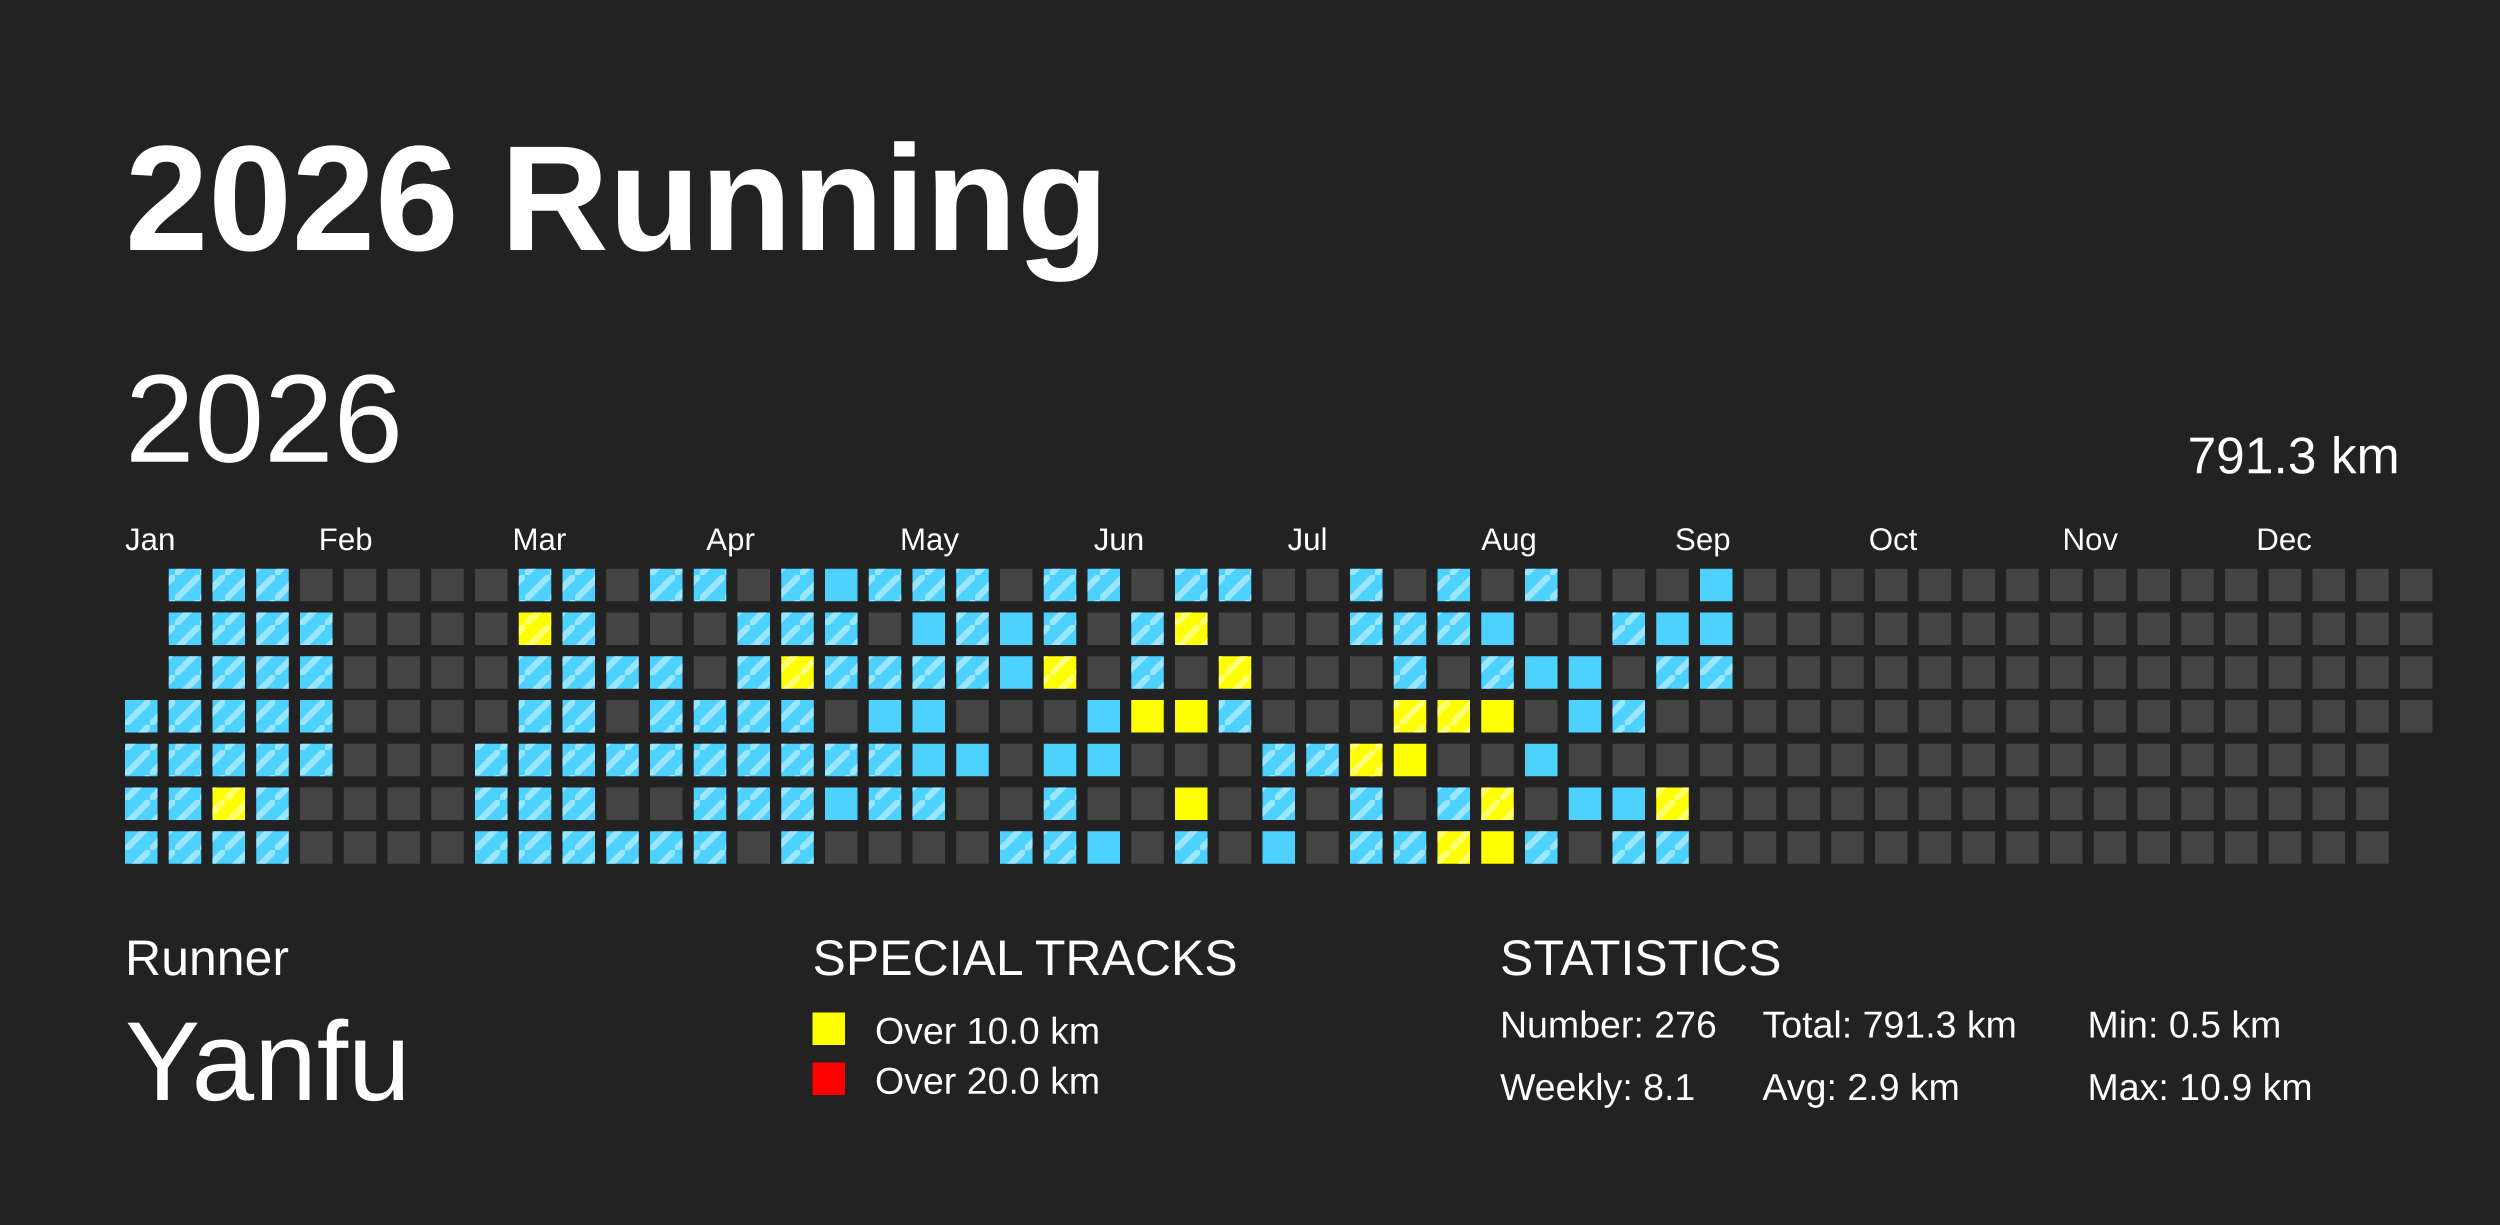
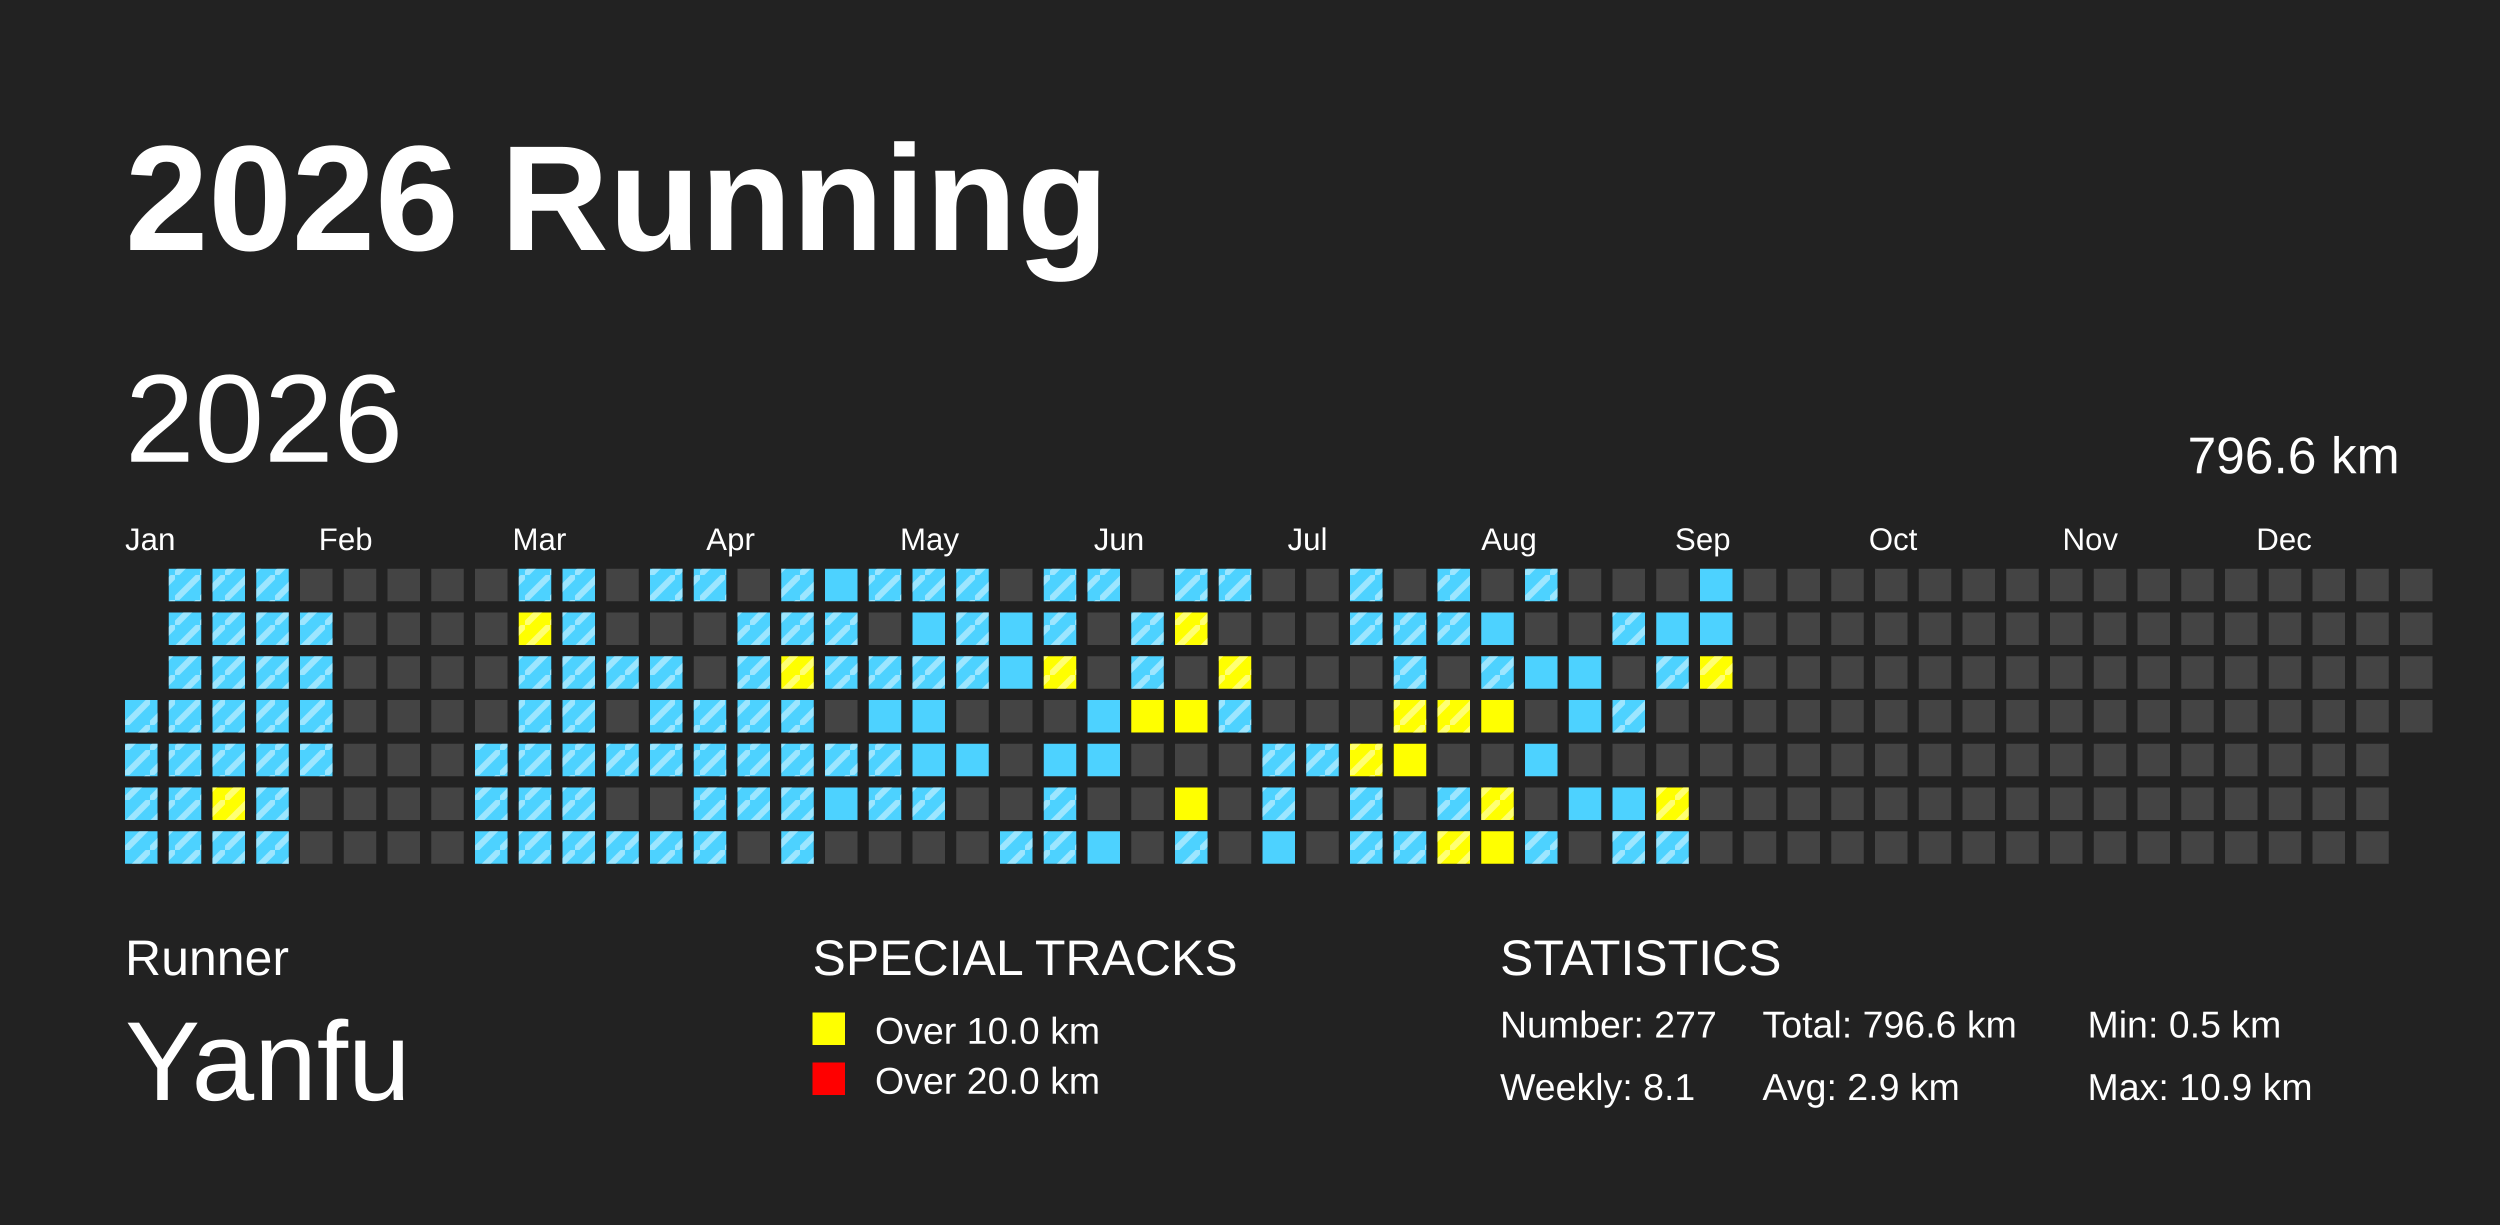
<svg xmlns="http://www.w3.org/2000/svg" baseProfile="full" height="98mm" version="1.1" viewBox="0,0,200,98" width="200mm">
  <defs>
    <pattern height="2" id="indoor-stripe" patternUnits="userSpaceOnUse" width="2">
      <line stroke="white" stroke-opacity="0.45" stroke-width="0.5" x1="0" x2="2" y1="2" y2="0" />
    </pattern>
  </defs>
  <rect fill="#222222" height="98" width="200" x="0" y="0" />
  <text fill="#FFFFFF" style="font-size:12px; font-family:Arial; font-weight:bold;" x="10" y="20">2026 Running</text>
  <text fill="#FFFFFF" style="font-size:4px; font-family:Arial" x="10" y="78">Runner</text>
  <text fill="#FFFFFF" style="font-size:9px; font-family:Arial" x="10" y="88">Yanfu</text>
  <text fill="#FFFFFF" style="font-size:4px; font-family:Arial" x="65" y="78">SPECIAL TRACKS</text>
  <rect fill="yellow" height="2.6" width="2.6" x="65" y="81" />
  <text fill="#FFFFFF" style="font-size:3px; font-family:Arial" x="70" y="83.5">Over 10.0 km</text>
  <rect fill="red" height="2.6" width="2.6" x="65" y="85" />
  <text fill="#FFFFFF" style="font-size:3px; font-family:Arial" x="70" y="87.5">Over 20.0 km</text>
  <text fill="#FFFFFF" style="font-size:4px; font-family:Arial" x="120" y="78">STATISTICS</text>
-   <text fill="#FFFFFF" style="font-size:3px; font-family:Arial" x="120" y="83">Number: 276</text>
+   <text fill="#FFFFFF" style="font-size:3px; font-family:Arial" x="120" y="83">Number: 277</text>
  <text fill="#FFFFFF" style="font-size:3px; font-family:Arial" x="120" y="88">Weekly: 8.1</text>
-   <text fill="#FFFFFF" style="font-size:3px; font-family:Arial" x="141" y="83">Total: 791.3 km</text>
+   <text fill="#FFFFFF" style="font-size:3px; font-family:Arial" x="141" y="83">Total: 796.6 km</text>
  <text fill="#FFFFFF" style="font-size:3px; font-family:Arial" x="141" y="88">Avg: 2.9 km</text>
  <text fill="#FFFFFF" style="font-size:3px; font-family:Arial" x="167" y="83">Min: 0.5 km</text>
  <text fill="#FFFFFF" style="font-size:3px; font-family:Arial" x="167" y="88">Max: 10.9 km</text>
  <text dominant-baseline="hanging" fill="#FFFFFF" style="font-size:10.0px; font-family:Arial;" x="10" y="30">2026</text>
-   <text dominant-baseline="hanging" fill="#FFFFFF" style="font-size:4.125px; font-family:Arial;" x="175" y="35">791.3 km</text>
+   <text dominant-baseline="hanging" fill="#FFFFFF" style="font-size:4.125px; font-family:Arial;" x="175" y="35">796.6 km</text>
  <text fill="#FFFFFF" style="font-size:2.5px; font-family:Arial" x="10.0" y="44">Jan</text>
  <text fill="#FFFFFF" style="font-size:2.5px; font-family:Arial" x="25.5" y="44">Feb</text>
  <text fill="#FFFFFF" style="font-size:2.5px; font-family:Arial" x="41.0" y="44">Mar</text>
  <text fill="#FFFFFF" style="font-size:2.5px; font-family:Arial" x="56.5" y="44">Apr</text>
  <text fill="#FFFFFF" style="font-size:2.5px; font-family:Arial" x="72.0" y="44">May</text>
  <text fill="#FFFFFF" style="font-size:2.5px; font-family:Arial" x="87.5" y="44">Jun</text>
  <text fill="#FFFFFF" style="font-size:2.5px; font-family:Arial" x="103.0" y="44">Jul</text>
  <text fill="#FFFFFF" style="font-size:2.5px; font-family:Arial" x="118.5" y="44">Aug</text>
  <text fill="#FFFFFF" style="font-size:2.5px; font-family:Arial" x="134.0" y="44">Sep</text>
  <text fill="#FFFFFF" style="font-size:2.5px; font-family:Arial" x="149.5" y="44">Oct</text>
  <text fill="#FFFFFF" style="font-size:2.5px; font-family:Arial" x="165.0" y="44">Nov</text>
  <text fill="#FFFFFF" style="font-size:2.5px; font-family:Arial" x="180.5" y="44">Dec</text>
  <rect fill="#4DD2FF" height="2.6" width="2.6" x="10.0" y="56.0" />
  <rect fill="url(#indoor-stripe)" height="2.6" width="2.6" x="10.0" y="56.0" />
  <rect fill="#4DD2FF" height="2.6" width="2.6" x="10.0" y="59.5" />
  <rect fill="url(#indoor-stripe)" height="2.6" width="2.6" x="10.0" y="59.5" />
  <rect fill="#4DD2FF" height="2.6" width="2.6" x="10.0" y="63.0" />
  <rect fill="url(#indoor-stripe)" height="2.6" width="2.6" x="10.0" y="63.0" />
  <rect fill="#4DD2FF" height="2.6" width="2.6" x="10.0" y="66.5" />
  <rect fill="url(#indoor-stripe)" height="2.6" width="2.6" x="10.0" y="66.5" />
  <rect fill="#4DD2FF" height="2.6" width="2.6" x="13.5" y="45.5" />
  <rect fill="url(#indoor-stripe)" height="2.6" width="2.6" x="13.5" y="45.5" />
  <rect fill="#4DD2FF" height="2.6" width="2.6" x="13.5" y="49.0" />
  <rect fill="url(#indoor-stripe)" height="2.6" width="2.6" x="13.5" y="49.0" />
  <rect fill="#4DD2FF" height="2.6" width="2.6" x="13.5" y="52.5" />
  <rect fill="url(#indoor-stripe)" height="2.6" width="2.6" x="13.5" y="52.5" />
  <rect fill="#4DD2FF" height="2.6" width="2.6" x="13.5" y="56.0" />
  <rect fill="url(#indoor-stripe)" height="2.6" width="2.6" x="13.5" y="56.0" />
  <rect fill="#4DD2FF" height="2.6" width="2.6" x="13.5" y="59.5" />
  <rect fill="url(#indoor-stripe)" height="2.6" width="2.6" x="13.5" y="59.5" />
  <rect fill="#4DD2FF" height="2.6" width="2.6" x="13.5" y="63.0" />
  <rect fill="url(#indoor-stripe)" height="2.6" width="2.6" x="13.5" y="63.0" />
  <rect fill="#4DD2FF" height="2.6" width="2.6" x="13.5" y="66.5" />
  <rect fill="url(#indoor-stripe)" height="2.6" width="2.6" x="13.5" y="66.5" />
  <rect fill="#4DD2FF" height="2.6" width="2.6" x="17.0" y="45.5" />
  <rect fill="url(#indoor-stripe)" height="2.6" width="2.6" x="17.0" y="45.5" />
  <rect fill="#4DD2FF" height="2.6" width="2.6" x="17.0" y="49.0" />
  <rect fill="url(#indoor-stripe)" height="2.6" width="2.6" x="17.0" y="49.0" />
  <rect fill="#4DD2FF" height="2.6" width="2.6" x="17.0" y="52.5" />
  <rect fill="url(#indoor-stripe)" height="2.6" width="2.6" x="17.0" y="52.5" />
  <rect fill="#4DD2FF" height="2.6" width="2.6" x="17.0" y="56.0" />
  <rect fill="url(#indoor-stripe)" height="2.6" width="2.6" x="17.0" y="56.0" />
  <rect fill="#4DD2FF" height="2.6" width="2.6" x="17.0" y="59.5" />
  <rect fill="url(#indoor-stripe)" height="2.6" width="2.6" x="17.0" y="59.5" />
  <rect fill="yellow" height="2.6" width="2.6" x="17.0" y="63.0" />
  <rect fill="url(#indoor-stripe)" height="2.6" width="2.6" x="17.0" y="63.0" />
  <rect fill="#4DD2FF" height="2.6" width="2.6" x="17.0" y="66.5" />
  <rect fill="url(#indoor-stripe)" height="2.6" width="2.6" x="17.0" y="66.5" />
  <rect fill="#4DD2FF" height="2.6" width="2.6" x="20.5" y="45.5" />
  <rect fill="url(#indoor-stripe)" height="2.6" width="2.6" x="20.5" y="45.5" />
  <rect fill="#4DD2FF" height="2.6" width="2.6" x="20.5" y="49.0" />
  <rect fill="url(#indoor-stripe)" height="2.6" width="2.6" x="20.5" y="49.0" />
  <rect fill="#4DD2FF" height="2.6" width="2.6" x="20.5" y="52.5" />
  <rect fill="url(#indoor-stripe)" height="2.6" width="2.6" x="20.5" y="52.5" />
  <rect fill="#4DD2FF" height="2.6" width="2.6" x="20.5" y="56.0" />
  <rect fill="url(#indoor-stripe)" height="2.6" width="2.6" x="20.5" y="56.0" />
  <rect fill="#4DD2FF" height="2.6" width="2.6" x="20.5" y="59.5" />
  <rect fill="url(#indoor-stripe)" height="2.6" width="2.6" x="20.5" y="59.5" />
  <rect fill="#4DD2FF" height="2.6" width="2.6" x="20.5" y="63.0" />
  <rect fill="url(#indoor-stripe)" height="2.6" width="2.6" x="20.5" y="63.0" />
  <rect fill="#4DD2FF" height="2.6" width="2.6" x="20.5" y="66.5" />
  <rect fill="url(#indoor-stripe)" height="2.6" width="2.6" x="20.5" y="66.5" />
  <rect fill="#444444" height="2.6" width="2.6" x="24.0" y="45.5" />
  <rect fill="#4DD2FF" height="2.6" width="2.6" x="24.0" y="49.0" />
  <rect fill="url(#indoor-stripe)" height="2.6" width="2.6" x="24.0" y="49.0" />
  <rect fill="#4DD2FF" height="2.6" width="2.6" x="24.0" y="52.5" />
  <rect fill="url(#indoor-stripe)" height="2.6" width="2.6" x="24.0" y="52.5" />
  <rect fill="#4DD2FF" height="2.6" width="2.6" x="24.0" y="56.0" />
  <rect fill="url(#indoor-stripe)" height="2.6" width="2.6" x="24.0" y="56.0" />
  <rect fill="#4DD2FF" height="2.6" width="2.6" x="24.0" y="59.5" />
  <rect fill="url(#indoor-stripe)" height="2.6" width="2.6" x="24.0" y="59.5" />
  <rect fill="#444444" height="2.6" width="2.6" x="24.0" y="63.0" />
  <rect fill="#444444" height="2.6" width="2.6" x="24.0" y="66.5" />
  <rect fill="#444444" height="2.6" width="2.6" x="27.5" y="45.5" />
  <rect fill="#444444" height="2.6" width="2.6" x="27.5" y="49.0" />
  <rect fill="#444444" height="2.6" width="2.6" x="27.5" y="52.5" />
  <rect fill="#444444" height="2.6" width="2.6" x="27.5" y="56.0" />
  <rect fill="#444444" height="2.6" width="2.6" x="27.5" y="59.5" />
  <rect fill="#444444" height="2.6" width="2.6" x="27.5" y="63.0" />
  <rect fill="#444444" height="2.6" width="2.6" x="27.5" y="66.5" />
  <rect fill="#444444" height="2.6" width="2.6" x="31.0" y="45.5" />
  <rect fill="#444444" height="2.6" width="2.6" x="31.0" y="49.0" />
  <rect fill="#444444" height="2.6" width="2.6" x="31.0" y="52.5" />
  <rect fill="#444444" height="2.6" width="2.6" x="31.0" y="56.0" />
  <rect fill="#444444" height="2.6" width="2.6" x="31.0" y="59.5" />
  <rect fill="#444444" height="2.6" width="2.6" x="31.0" y="63.0" />
  <rect fill="#444444" height="2.6" width="2.6" x="31.0" y="66.5" />
  <rect fill="#444444" height="2.6" width="2.6" x="34.5" y="45.5" />
  <rect fill="#444444" height="2.6" width="2.6" x="34.5" y="49.0" />
  <rect fill="#444444" height="2.6" width="2.6" x="34.5" y="52.5" />
  <rect fill="#444444" height="2.6" width="2.6" x="34.5" y="56.0" />
  <rect fill="#444444" height="2.6" width="2.6" x="34.5" y="59.5" />
  <rect fill="#444444" height="2.6" width="2.6" x="34.5" y="63.0" />
  <rect fill="#444444" height="2.6" width="2.6" x="34.5" y="66.5" />
  <rect fill="#444444" height="2.6" width="2.6" x="38.0" y="45.5" />
  <rect fill="#444444" height="2.6" width="2.6" x="38.0" y="49.0" />
  <rect fill="#444444" height="2.6" width="2.6" x="38.0" y="52.5" />
  <rect fill="#444444" height="2.6" width="2.6" x="38.0" y="56.0" />
  <rect fill="#4DD2FF" height="2.6" width="2.6" x="38.0" y="59.5" />
  <rect fill="url(#indoor-stripe)" height="2.6" width="2.6" x="38.0" y="59.5" />
  <rect fill="#4DD2FF" height="2.6" width="2.6" x="38.0" y="63.0" />
  <rect fill="url(#indoor-stripe)" height="2.6" width="2.6" x="38.0" y="63.0" />
  <rect fill="#4DD2FF" height="2.6" width="2.6" x="38.0" y="66.5" />
  <rect fill="url(#indoor-stripe)" height="2.6" width="2.6" x="38.0" y="66.5" />
  <rect fill="#4DD2FF" height="2.6" width="2.6" x="41.5" y="45.5" />
  <rect fill="url(#indoor-stripe)" height="2.6" width="2.6" x="41.5" y="45.5" />
  <rect fill="yellow" height="2.6" width="2.6" x="41.5" y="49.0" />
  <rect fill="url(#indoor-stripe)" height="2.6" width="2.6" x="41.5" y="49.0" />
  <rect fill="#4DD2FF" height="2.6" width="2.6" x="41.5" y="52.5" />
  <rect fill="url(#indoor-stripe)" height="2.6" width="2.6" x="41.5" y="52.5" />
  <rect fill="#4DD2FF" height="2.6" width="2.6" x="41.5" y="56.0" />
  <rect fill="url(#indoor-stripe)" height="2.6" width="2.6" x="41.5" y="56.0" />
  <rect fill="#4DD2FF" height="2.6" width="2.6" x="41.5" y="59.5" />
  <rect fill="url(#indoor-stripe)" height="2.6" width="2.6" x="41.5" y="59.5" />
  <rect fill="#4DD2FF" height="2.6" width="2.6" x="41.5" y="63.0" />
  <rect fill="url(#indoor-stripe)" height="2.6" width="2.6" x="41.5" y="63.0" />
  <rect fill="#4DD2FF" height="2.6" width="2.6" x="41.5" y="66.5" />
  <rect fill="url(#indoor-stripe)" height="2.6" width="2.6" x="41.5" y="66.5" />
  <rect fill="#4DD2FF" height="2.6" width="2.6" x="45.0" y="45.5" />
  <rect fill="url(#indoor-stripe)" height="2.6" width="2.6" x="45.0" y="45.5" />
  <rect fill="#4DD2FF" height="2.6" width="2.6" x="45.0" y="49.0" />
  <rect fill="url(#indoor-stripe)" height="2.6" width="2.6" x="45.0" y="49.0" />
  <rect fill="#4DD2FF" height="2.6" width="2.6" x="45.0" y="52.5" />
  <rect fill="url(#indoor-stripe)" height="2.6" width="2.6" x="45.0" y="52.5" />
  <rect fill="#4DD2FF" height="2.6" width="2.6" x="45.0" y="56.0" />
  <rect fill="url(#indoor-stripe)" height="2.6" width="2.6" x="45.0" y="56.0" />
  <rect fill="#4DD2FF" height="2.6" width="2.6" x="45.0" y="59.5" />
  <rect fill="url(#indoor-stripe)" height="2.6" width="2.6" x="45.0" y="59.5" />
  <rect fill="#4DD2FF" height="2.6" width="2.6" x="45.0" y="63.0" />
  <rect fill="url(#indoor-stripe)" height="2.6" width="2.6" x="45.0" y="63.0" />
  <rect fill="#4DD2FF" height="2.6" width="2.6" x="45.0" y="66.5" />
  <rect fill="url(#indoor-stripe)" height="2.6" width="2.6" x="45.0" y="66.5" />
  <rect fill="#444444" height="2.6" width="2.6" x="48.5" y="45.5" />
  <rect fill="#444444" height="2.6" width="2.6" x="48.5" y="49.0" />
  <rect fill="#4DD2FF" height="2.6" width="2.6" x="48.5" y="52.5" />
  <rect fill="url(#indoor-stripe)" height="2.6" width="2.6" x="48.5" y="52.5" />
  <rect fill="#444444" height="2.6" width="2.6" x="48.5" y="56.0" />
  <rect fill="#4DD2FF" height="2.6" width="2.6" x="48.5" y="59.5" />
  <rect fill="url(#indoor-stripe)" height="2.6" width="2.6" x="48.5" y="59.5" />
  <rect fill="#444444" height="2.6" width="2.6" x="48.5" y="63.0" />
  <rect fill="#4DD2FF" height="2.6" width="2.6" x="48.5" y="66.5" />
  <rect fill="url(#indoor-stripe)" height="2.6" width="2.6" x="48.5" y="66.5" />
  <rect fill="#4DD2FF" height="2.6" width="2.6" x="52.0" y="45.5" />
  <rect fill="url(#indoor-stripe)" height="2.6" width="2.6" x="52.0" y="45.5" />
  <rect fill="#444444" height="2.6" width="2.6" x="52.0" y="49.0" />
  <rect fill="#4DD2FF" height="2.6" width="2.6" x="52.0" y="52.5" />
  <rect fill="url(#indoor-stripe)" height="2.6" width="2.6" x="52.0" y="52.5" />
  <rect fill="#4DD2FF" height="2.6" width="2.6" x="52.0" y="56.0" />
  <rect fill="url(#indoor-stripe)" height="2.6" width="2.6" x="52.0" y="56.0" />
  <rect fill="#4DD2FF" height="2.6" width="2.6" x="52.0" y="59.5" />
  <rect fill="url(#indoor-stripe)" height="2.6" width="2.6" x="52.0" y="59.5" />
  <rect fill="#444444" height="2.6" width="2.6" x="52.0" y="63.0" />
  <rect fill="#4DD2FF" height="2.6" width="2.6" x="52.0" y="66.5" />
  <rect fill="url(#indoor-stripe)" height="2.6" width="2.6" x="52.0" y="66.5" />
  <rect fill="#4DD2FF" height="2.6" width="2.6" x="55.5" y="45.5" />
  <rect fill="url(#indoor-stripe)" height="2.6" width="2.6" x="55.5" y="45.5" />
  <rect fill="#444444" height="2.6" width="2.6" x="55.5" y="49.0" />
  <rect fill="#444444" height="2.6" width="2.6" x="55.5" y="52.5" />
  <rect fill="#4DD2FF" height="2.6" width="2.6" x="55.5" y="56.0" />
  <rect fill="url(#indoor-stripe)" height="2.6" width="2.6" x="55.5" y="56.0" />
  <rect fill="#4DD2FF" height="2.6" width="2.6" x="55.5" y="59.5" />
  <rect fill="url(#indoor-stripe)" height="2.6" width="2.6" x="55.5" y="59.5" />
  <rect fill="#4DD2FF" height="2.6" width="2.6" x="55.5" y="63.0" />
  <rect fill="url(#indoor-stripe)" height="2.6" width="2.6" x="55.5" y="63.0" />
  <rect fill="#4DD2FF" height="2.6" width="2.6" x="55.5" y="66.5" />
  <rect fill="url(#indoor-stripe)" height="2.6" width="2.6" x="55.5" y="66.5" />
  <rect fill="#444444" height="2.6" width="2.6" x="59.0" y="45.5" />
  <rect fill="#4DD2FF" height="2.6" width="2.6" x="59.0" y="49.0" />
  <rect fill="url(#indoor-stripe)" height="2.6" width="2.6" x="59.0" y="49.0" />
  <rect fill="#4DD2FF" height="2.6" width="2.6" x="59.0" y="52.5" />
  <rect fill="url(#indoor-stripe)" height="2.6" width="2.6" x="59.0" y="52.5" />
  <rect fill="#4DD2FF" height="2.6" width="2.6" x="59.0" y="56.0" />
  <rect fill="url(#indoor-stripe)" height="2.6" width="2.6" x="59.0" y="56.0" />
  <rect fill="#4DD2FF" height="2.6" width="2.6" x="59.0" y="59.5" />
  <rect fill="url(#indoor-stripe)" height="2.6" width="2.6" x="59.0" y="59.5" />
  <rect fill="#4DD2FF" height="2.6" width="2.6" x="59.0" y="63.0" />
  <rect fill="url(#indoor-stripe)" height="2.6" width="2.6" x="59.0" y="63.0" />
  <rect fill="#444444" height="2.6" width="2.6" x="59.0" y="66.5" />
  <rect fill="#4DD2FF" height="2.6" width="2.6" x="62.5" y="45.5" />
  <rect fill="url(#indoor-stripe)" height="2.6" width="2.6" x="62.5" y="45.5" />
  <rect fill="#4DD2FF" height="2.6" width="2.6" x="62.5" y="49.0" />
  <rect fill="url(#indoor-stripe)" height="2.6" width="2.6" x="62.5" y="49.0" />
  <rect fill="yellow" height="2.6" width="2.6" x="62.5" y="52.5" />
  <rect fill="url(#indoor-stripe)" height="2.6" width="2.6" x="62.5" y="52.5" />
  <rect fill="#4DD2FF" height="2.6" width="2.6" x="62.5" y="56.0" />
  <rect fill="url(#indoor-stripe)" height="2.6" width="2.6" x="62.5" y="56.0" />
  <rect fill="#4DD2FF" height="2.6" width="2.6" x="62.5" y="59.5" />
  <rect fill="url(#indoor-stripe)" height="2.6" width="2.6" x="62.5" y="59.5" />
  <rect fill="#4DD2FF" height="2.6" width="2.6" x="62.5" y="63.0" />
  <rect fill="url(#indoor-stripe)" height="2.6" width="2.6" x="62.5" y="63.0" />
  <rect fill="#4DD2FF" height="2.6" width="2.6" x="62.5" y="66.5" />
  <rect fill="url(#indoor-stripe)" height="2.6" width="2.6" x="62.5" y="66.5" />
  <rect fill="#4DD2FF" height="2.6" width="2.6" x="66.0" y="45.5" />
  <rect fill="#4DD2FF" height="2.6" width="2.6" x="66.0" y="49.0" />
  <rect fill="url(#indoor-stripe)" height="2.6" width="2.6" x="66.0" y="49.0" />
  <rect fill="#4DD2FF" height="2.6" width="2.6" x="66.0" y="52.5" />
  <rect fill="url(#indoor-stripe)" height="2.6" width="2.6" x="66.0" y="52.5" />
  <rect fill="#444444" height="2.6" width="2.6" x="66.0" y="56.0" />
  <rect fill="#4DD2FF" height="2.6" width="2.6" x="66.0" y="59.5" />
  <rect fill="url(#indoor-stripe)" height="2.6" width="2.6" x="66.0" y="59.5" />
  <rect fill="#4DD2FF" height="2.6" width="2.6" x="66.0" y="63.0" />
  <rect fill="#444444" height="2.6" width="2.6" x="66.0" y="66.5" />
  <rect fill="#4DD2FF" height="2.6" width="2.6" x="69.5" y="45.5" />
  <rect fill="url(#indoor-stripe)" height="2.6" width="2.6" x="69.5" y="45.5" />
  <rect fill="#444444" height="2.6" width="2.6" x="69.5" y="49.0" />
  <rect fill="#4DD2FF" height="2.6" width="2.6" x="69.5" y="52.5" />
  <rect fill="url(#indoor-stripe)" height="2.6" width="2.6" x="69.5" y="52.5" />
  <rect fill="#4DD2FF" height="2.6" width="2.6" x="69.5" y="56.0" />
  <rect fill="#4DD2FF" height="2.6" width="2.6" x="69.5" y="59.5" />
  <rect fill="url(#indoor-stripe)" height="2.6" width="2.6" x="69.5" y="59.5" />
  <rect fill="#4DD2FF" height="2.6" width="2.6" x="69.5" y="63.0" />
  <rect fill="url(#indoor-stripe)" height="2.6" width="2.6" x="69.5" y="63.0" />
  <rect fill="#444444" height="2.6" width="2.6" x="69.5" y="66.5" />
  <rect fill="#4DD2FF" height="2.6" width="2.6" x="73.0" y="45.5" />
  <rect fill="url(#indoor-stripe)" height="2.6" width="2.6" x="73.0" y="45.5" />
  <rect fill="#4DD2FF" height="2.6" width="2.6" x="73.0" y="49.0" />
  <rect fill="#4DD2FF" height="2.6" width="2.6" x="73.0" y="52.5" />
  <rect fill="url(#indoor-stripe)" height="2.6" width="2.6" x="73.0" y="52.5" />
  <rect fill="#4DD2FF" height="2.6" width="2.6" x="73.0" y="56.0" />
  <rect fill="#4DD2FF" height="2.6" width="2.6" x="73.0" y="59.5" />
  <rect fill="#4DD2FF" height="2.6" width="2.6" x="73.0" y="63.0" />
  <rect fill="url(#indoor-stripe)" height="2.6" width="2.6" x="73.0" y="63.0" />
  <rect fill="#444444" height="2.6" width="2.6" x="73.0" y="66.5" />
  <rect fill="#4DD2FF" height="2.6" width="2.6" x="76.5" y="45.5" />
  <rect fill="url(#indoor-stripe)" height="2.6" width="2.6" x="76.5" y="45.5" />
  <rect fill="#4DD2FF" height="2.6" width="2.6" x="76.5" y="49.0" />
  <rect fill="url(#indoor-stripe)" height="2.6" width="2.6" x="76.5" y="49.0" />
  <rect fill="#4DD2FF" height="2.6" width="2.6" x="76.5" y="52.5" />
  <rect fill="url(#indoor-stripe)" height="2.6" width="2.6" x="76.5" y="52.5" />
  <rect fill="#444444" height="2.6" width="2.6" x="76.5" y="56.0" />
  <rect fill="#4DD2FF" height="2.6" width="2.6" x="76.5" y="59.5" />
  <rect fill="#444444" height="2.6" width="2.6" x="76.5" y="63.0" />
  <rect fill="#444444" height="2.6" width="2.6" x="76.5" y="66.5" />
  <rect fill="#444444" height="2.6" width="2.6" x="80.0" y="45.5" />
  <rect fill="#4DD2FF" height="2.6" width="2.6" x="80.0" y="49.0" />
  <rect fill="#4DD2FF" height="2.6" width="2.6" x="80.0" y="52.5" />
  <rect fill="#444444" height="2.6" width="2.6" x="80.0" y="56.0" />
  <rect fill="#444444" height="2.6" width="2.6" x="80.0" y="59.5" />
  <rect fill="#444444" height="2.6" width="2.6" x="80.0" y="63.0" />
  <rect fill="#4DD2FF" height="2.6" width="2.6" x="80.0" y="66.5" />
  <rect fill="url(#indoor-stripe)" height="2.6" width="2.6" x="80.0" y="66.5" />
  <rect fill="#4DD2FF" height="2.6" width="2.6" x="83.5" y="45.5" />
  <rect fill="url(#indoor-stripe)" height="2.6" width="2.6" x="83.5" y="45.5" />
  <rect fill="#4DD2FF" height="2.6" width="2.6" x="83.5" y="49.0" />
  <rect fill="url(#indoor-stripe)" height="2.6" width="2.6" x="83.5" y="49.0" />
  <rect fill="yellow" height="2.6" width="2.6" x="83.5" y="52.5" />
  <rect fill="url(#indoor-stripe)" height="2.6" width="2.6" x="83.5" y="52.5" />
  <rect fill="#444444" height="2.6" width="2.6" x="83.5" y="56.0" />
  <rect fill="#4DD2FF" height="2.6" width="2.6" x="83.5" y="59.5" />
  <rect fill="#4DD2FF" height="2.6" width="2.6" x="83.5" y="63.0" />
  <rect fill="url(#indoor-stripe)" height="2.6" width="2.6" x="83.5" y="63.0" />
  <rect fill="#4DD2FF" height="2.6" width="2.6" x="83.5" y="66.5" />
  <rect fill="url(#indoor-stripe)" height="2.6" width="2.6" x="83.5" y="66.5" />
  <rect fill="#4DD2FF" height="2.6" width="2.6" x="87.0" y="45.5" />
  <rect fill="url(#indoor-stripe)" height="2.6" width="2.6" x="87.0" y="45.5" />
  <rect fill="#444444" height="2.6" width="2.6" x="87.0" y="49.0" />
  <rect fill="#444444" height="2.6" width="2.6" x="87.0" y="52.5" />
  <rect fill="#4DD2FF" height="2.6" width="2.6" x="87.0" y="56.0" />
  <rect fill="#4DD2FF" height="2.6" width="2.6" x="87.0" y="59.5" />
  <rect fill="#444444" height="2.6" width="2.6" x="87.0" y="63.0" />
  <rect fill="#4DD2FF" height="2.6" width="2.6" x="87.0" y="66.5" />
  <rect fill="#444444" height="2.6" width="2.6" x="90.5" y="45.5" />
  <rect fill="#4DD2FF" height="2.6" width="2.6" x="90.5" y="49.0" />
  <rect fill="url(#indoor-stripe)" height="2.6" width="2.6" x="90.5" y="49.0" />
  <rect fill="#4DD2FF" height="2.6" width="2.6" x="90.5" y="52.5" />
  <rect fill="url(#indoor-stripe)" height="2.6" width="2.6" x="90.5" y="52.5" />
  <rect fill="yellow" height="2.6" width="2.6" x="90.5" y="56.0" />
  <rect fill="#444444" height="2.6" width="2.6" x="90.5" y="59.5" />
  <rect fill="#444444" height="2.6" width="2.6" x="90.5" y="63.0" />
  <rect fill="#444444" height="2.6" width="2.6" x="90.5" y="66.5" />
  <rect fill="#4DD2FF" height="2.6" width="2.6" x="94.0" y="45.5" />
  <rect fill="url(#indoor-stripe)" height="2.6" width="2.6" x="94.0" y="45.5" />
  <rect fill="yellow" height="2.6" width="2.6" x="94.0" y="49.0" />
  <rect fill="url(#indoor-stripe)" height="2.6" width="2.6" x="94.0" y="49.0" />
  <rect fill="#444444" height="2.6" width="2.6" x="94.0" y="52.5" />
  <rect fill="yellow" height="2.6" width="2.6" x="94.0" y="56.0" />
  <rect fill="#444444" height="2.6" width="2.6" x="94.0" y="59.5" />
  <rect fill="yellow" height="2.6" width="2.6" x="94.0" y="63.0" />
  <rect fill="#4DD2FF" height="2.6" width="2.6" x="94.0" y="66.5" />
  <rect fill="url(#indoor-stripe)" height="2.6" width="2.6" x="94.0" y="66.5" />
  <rect fill="#4DD2FF" height="2.6" width="2.6" x="97.5" y="45.5" />
  <rect fill="url(#indoor-stripe)" height="2.6" width="2.6" x="97.5" y="45.5" />
  <rect fill="#444444" height="2.6" width="2.6" x="97.5" y="49.0" />
  <rect fill="yellow" height="2.6" width="2.6" x="97.5" y="52.5" />
  <rect fill="url(#indoor-stripe)" height="2.6" width="2.6" x="97.5" y="52.5" />
  <rect fill="#4DD2FF" height="2.6" width="2.6" x="97.5" y="56.0" />
  <rect fill="url(#indoor-stripe)" height="2.6" width="2.6" x="97.5" y="56.0" />
  <rect fill="#444444" height="2.6" width="2.6" x="97.5" y="59.5" />
  <rect fill="#444444" height="2.6" width="2.6" x="97.5" y="63.0" />
  <rect fill="#444444" height="2.6" width="2.6" x="97.5" y="66.5" />
  <rect fill="#444444" height="2.6" width="2.6" x="101.0" y="45.5" />
  <rect fill="#444444" height="2.6" width="2.6" x="101.0" y="49.0" />
  <rect fill="#444444" height="2.6" width="2.6" x="101.0" y="52.5" />
  <rect fill="#444444" height="2.6" width="2.6" x="101.0" y="56.0" />
  <rect fill="#4DD2FF" height="2.6" width="2.6" x="101.0" y="59.5" />
  <rect fill="url(#indoor-stripe)" height="2.6" width="2.6" x="101.0" y="59.5" />
  <rect fill="#4DD2FF" height="2.6" width="2.6" x="101.0" y="63.0" />
  <rect fill="url(#indoor-stripe)" height="2.6" width="2.6" x="101.0" y="63.0" />
  <rect fill="#4DD2FF" height="2.6" width="2.6" x="101.0" y="66.5" />
  <rect fill="#444444" height="2.6" width="2.6" x="104.5" y="45.5" />
  <rect fill="#444444" height="2.6" width="2.6" x="104.5" y="49.0" />
  <rect fill="#444444" height="2.6" width="2.6" x="104.5" y="52.5" />
  <rect fill="#444444" height="2.6" width="2.6" x="104.5" y="56.0" />
  <rect fill="#4DD2FF" height="2.6" width="2.6" x="104.5" y="59.5" />
  <rect fill="url(#indoor-stripe)" height="2.6" width="2.6" x="104.5" y="59.5" />
  <rect fill="#444444" height="2.6" width="2.6" x="104.5" y="63.0" />
  <rect fill="#444444" height="2.6" width="2.6" x="104.5" y="66.5" />
  <rect fill="#4DD2FF" height="2.6" width="2.6" x="108.0" y="45.5" />
  <rect fill="url(#indoor-stripe)" height="2.6" width="2.6" x="108.0" y="45.5" />
  <rect fill="#4DD2FF" height="2.6" width="2.6" x="108.0" y="49.0" />
  <rect fill="url(#indoor-stripe)" height="2.6" width="2.6" x="108.0" y="49.0" />
  <rect fill="#444444" height="2.6" width="2.6" x="108.0" y="52.5" />
  <rect fill="#444444" height="2.6" width="2.6" x="108.0" y="56.0" />
  <rect fill="yellow" height="2.6" width="2.6" x="108.0" y="59.5" />
  <rect fill="url(#indoor-stripe)" height="2.6" width="2.6" x="108.0" y="59.5" />
  <rect fill="#4DD2FF" height="2.6" width="2.6" x="108.0" y="63.0" />
  <rect fill="url(#indoor-stripe)" height="2.6" width="2.6" x="108.0" y="63.0" />
  <rect fill="#4DD2FF" height="2.6" width="2.6" x="108.0" y="66.5" />
  <rect fill="url(#indoor-stripe)" height="2.6" width="2.6" x="108.0" y="66.5" />
  <rect fill="#444444" height="2.6" width="2.6" x="111.5" y="45.5" />
  <rect fill="#4DD2FF" height="2.6" width="2.6" x="111.5" y="49.0" />
  <rect fill="url(#indoor-stripe)" height="2.6" width="2.6" x="111.5" y="49.0" />
  <rect fill="#4DD2FF" height="2.6" width="2.6" x="111.5" y="52.5" />
  <rect fill="url(#indoor-stripe)" height="2.6" width="2.6" x="111.5" y="52.5" />
  <rect fill="yellow" height="2.6" width="2.6" x="111.5" y="56.0" />
  <rect fill="url(#indoor-stripe)" height="2.6" width="2.6" x="111.5" y="56.0" />
  <rect fill="yellow" height="2.6" width="2.6" x="111.5" y="59.5" />
  <rect fill="#444444" height="2.6" width="2.6" x="111.5" y="63.0" />
  <rect fill="#4DD2FF" height="2.6" width="2.6" x="111.5" y="66.5" />
  <rect fill="url(#indoor-stripe)" height="2.6" width="2.6" x="111.5" y="66.5" />
  <rect fill="#4DD2FF" height="2.6" width="2.6" x="115.0" y="45.5" />
  <rect fill="url(#indoor-stripe)" height="2.6" width="2.6" x="115.0" y="45.5" />
  <rect fill="#4DD2FF" height="2.6" width="2.6" x="115.0" y="49.0" />
  <rect fill="url(#indoor-stripe)" height="2.6" width="2.6" x="115.0" y="49.0" />
  <rect fill="#444444" height="2.6" width="2.6" x="115.0" y="52.5" />
  <rect fill="yellow" height="2.6" width="2.6" x="115.0" y="56.0" />
  <rect fill="url(#indoor-stripe)" height="2.6" width="2.6" x="115.0" y="56.0" />
  <rect fill="#444444" height="2.6" width="2.6" x="115.0" y="59.5" />
  <rect fill="#4DD2FF" height="2.6" width="2.6" x="115.0" y="63.0" />
  <rect fill="url(#indoor-stripe)" height="2.6" width="2.6" x="115.0" y="63.0" />
  <rect fill="yellow" height="2.6" width="2.6" x="115.0" y="66.5" />
  <rect fill="url(#indoor-stripe)" height="2.6" width="2.6" x="115.0" y="66.5" />
  <rect fill="#444444" height="2.6" width="2.6" x="118.5" y="45.5" />
  <rect fill="#4DD2FF" height="2.6" width="2.6" x="118.5" y="49.0" />
  <rect fill="#4DD2FF" height="2.6" width="2.6" x="118.5" y="52.5" />
  <rect fill="url(#indoor-stripe)" height="2.6" width="2.6" x="118.5" y="52.5" />
  <rect fill="yellow" height="2.6" width="2.6" x="118.5" y="56.0" />
  <rect fill="#444444" height="2.6" width="2.6" x="118.5" y="59.5" />
  <rect fill="yellow" height="2.6" width="2.6" x="118.5" y="63.0" />
  <rect fill="url(#indoor-stripe)" height="2.6" width="2.6" x="118.5" y="63.0" />
  <rect fill="yellow" height="2.6" width="2.6" x="118.5" y="66.5" />
  <rect fill="#4DD2FF" height="2.6" width="2.6" x="122.0" y="45.5" />
  <rect fill="url(#indoor-stripe)" height="2.6" width="2.6" x="122.0" y="45.5" />
  <rect fill="#444444" height="2.6" width="2.6" x="122.0" y="49.0" />
  <rect fill="#4DD2FF" height="2.6" width="2.6" x="122.0" y="52.5" />
  <rect fill="#444444" height="2.6" width="2.6" x="122.0" y="56.0" />
  <rect fill="#4DD2FF" height="2.6" width="2.6" x="122.0" y="59.5" />
  <rect fill="#444444" height="2.6" width="2.6" x="122.0" y="63.0" />
  <rect fill="#4DD2FF" height="2.6" width="2.6" x="122.0" y="66.5" />
  <rect fill="url(#indoor-stripe)" height="2.6" width="2.6" x="122.0" y="66.5" />
  <rect fill="#444444" height="2.6" width="2.6" x="125.5" y="45.5" />
  <rect fill="#444444" height="2.6" width="2.6" x="125.5" y="49.0" />
  <rect fill="#4DD2FF" height="2.6" width="2.6" x="125.5" y="52.5" />
  <rect fill="#4DD2FF" height="2.6" width="2.6" x="125.5" y="56.0" />
  <rect fill="#444444" height="2.6" width="2.6" x="125.5" y="59.5" />
  <rect fill="#4DD2FF" height="2.6" width="2.6" x="125.5" y="63.0" />
  <rect fill="#444444" height="2.6" width="2.6" x="125.5" y="66.5" />
  <rect fill="#444444" height="2.6" width="2.6" x="129.0" y="45.5" />
  <rect fill="#4DD2FF" height="2.6" width="2.6" x="129.0" y="49.0" />
  <rect fill="url(#indoor-stripe)" height="2.6" width="2.6" x="129.0" y="49.0" />
  <rect fill="#444444" height="2.6" width="2.6" x="129.0" y="52.5" />
  <rect fill="#4DD2FF" height="2.6" width="2.6" x="129.0" y="56.0" />
  <rect fill="url(#indoor-stripe)" height="2.6" width="2.6" x="129.0" y="56.0" />
  <rect fill="#444444" height="2.6" width="2.6" x="129.0" y="59.5" />
  <rect fill="#4DD2FF" height="2.6" width="2.6" x="129.0" y="63.0" />
  <rect fill="#4DD2FF" height="2.6" width="2.6" x="129.0" y="66.5" />
  <rect fill="url(#indoor-stripe)" height="2.6" width="2.6" x="129.0" y="66.5" />
  <rect fill="#444444" height="2.6" width="2.6" x="132.5" y="45.5" />
  <rect fill="#4DD2FF" height="2.6" width="2.6" x="132.5" y="49.0" />
  <rect fill="#4DD2FF" height="2.6" width="2.6" x="132.5" y="52.5" />
  <rect fill="url(#indoor-stripe)" height="2.6" width="2.6" x="132.5" y="52.5" />
  <rect fill="#444444" height="2.6" width="2.6" x="132.5" y="56.0" />
  <rect fill="#444444" height="2.6" width="2.6" x="132.5" y="59.5" />
  <rect fill="yellow" height="2.6" width="2.6" x="132.5" y="63.0" />
  <rect fill="url(#indoor-stripe)" height="2.6" width="2.6" x="132.5" y="63.0" />
  <rect fill="#4DD2FF" height="2.6" width="2.6" x="132.5" y="66.5" />
  <rect fill="url(#indoor-stripe)" height="2.6" width="2.6" x="132.5" y="66.5" />
  <rect fill="#4DD2FF" height="2.6" width="2.6" x="136.0" y="45.5" />
  <rect fill="#4DD2FF" height="2.6" width="2.6" x="136.0" y="49.0" />
-   <rect fill="#4DD2FF" height="2.6" width="2.6" x="136.0" y="52.5" />
+   <rect fill="yellow" height="2.6" width="2.6" x="136.0" y="52.5" />
  <rect fill="url(#indoor-stripe)" height="2.6" width="2.6" x="136.0" y="52.5" />
  <rect fill="#444444" height="2.6" width="2.6" x="136.0" y="56.0" />
  <rect fill="#444444" height="2.6" width="2.6" x="136.0" y="59.5" />
  <rect fill="#444444" height="2.6" width="2.6" x="136.0" y="63.0" />
  <rect fill="#444444" height="2.6" width="2.6" x="136.0" y="66.5" />
  <rect fill="#444444" height="2.6" width="2.6" x="139.5" y="45.5" />
  <rect fill="#444444" height="2.6" width="2.6" x="139.5" y="49.0" />
  <rect fill="#444444" height="2.6" width="2.6" x="139.5" y="52.5" />
  <rect fill="#444444" height="2.6" width="2.6" x="139.5" y="56.0" />
  <rect fill="#444444" height="2.6" width="2.6" x="139.5" y="59.5" />
  <rect fill="#444444" height="2.6" width="2.6" x="139.5" y="63.0" />
  <rect fill="#444444" height="2.6" width="2.6" x="139.5" y="66.5" />
  <rect fill="#444444" height="2.6" width="2.6" x="143.0" y="45.5" />
  <rect fill="#444444" height="2.6" width="2.6" x="143.0" y="49.0" />
  <rect fill="#444444" height="2.6" width="2.6" x="143.0" y="52.5" />
  <rect fill="#444444" height="2.6" width="2.6" x="143.0" y="56.0" />
  <rect fill="#444444" height="2.6" width="2.6" x="143.0" y="59.5" />
  <rect fill="#444444" height="2.6" width="2.6" x="143.0" y="63.0" />
  <rect fill="#444444" height="2.6" width="2.6" x="143.0" y="66.5" />
  <rect fill="#444444" height="2.6" width="2.6" x="146.5" y="45.5" />
  <rect fill="#444444" height="2.6" width="2.6" x="146.5" y="49.0" />
  <rect fill="#444444" height="2.6" width="2.6" x="146.5" y="52.5" />
  <rect fill="#444444" height="2.6" width="2.6" x="146.5" y="56.0" />
  <rect fill="#444444" height="2.6" width="2.6" x="146.5" y="59.5" />
  <rect fill="#444444" height="2.6" width="2.6" x="146.5" y="63.0" />
  <rect fill="#444444" height="2.6" width="2.6" x="146.5" y="66.5" />
  <rect fill="#444444" height="2.6" width="2.6" x="150.0" y="45.5" />
  <rect fill="#444444" height="2.6" width="2.6" x="150.0" y="49.0" />
  <rect fill="#444444" height="2.6" width="2.6" x="150.0" y="52.5" />
  <rect fill="#444444" height="2.6" width="2.6" x="150.0" y="56.0" />
  <rect fill="#444444" height="2.6" width="2.6" x="150.0" y="59.5" />
  <rect fill="#444444" height="2.6" width="2.6" x="150.0" y="63.0" />
  <rect fill="#444444" height="2.6" width="2.6" x="150.0" y="66.5" />
  <rect fill="#444444" height="2.6" width="2.6" x="153.5" y="45.5" />
  <rect fill="#444444" height="2.6" width="2.6" x="153.5" y="49.0" />
  <rect fill="#444444" height="2.6" width="2.6" x="153.5" y="52.5" />
  <rect fill="#444444" height="2.6" width="2.6" x="153.5" y="56.0" />
  <rect fill="#444444" height="2.6" width="2.6" x="153.5" y="59.5" />
  <rect fill="#444444" height="2.6" width="2.6" x="153.5" y="63.0" />
  <rect fill="#444444" height="2.6" width="2.6" x="153.5" y="66.5" />
  <rect fill="#444444" height="2.6" width="2.6" x="157.0" y="45.5" />
  <rect fill="#444444" height="2.6" width="2.6" x="157.0" y="49.0" />
  <rect fill="#444444" height="2.6" width="2.6" x="157.0" y="52.5" />
  <rect fill="#444444" height="2.6" width="2.6" x="157.0" y="56.0" />
  <rect fill="#444444" height="2.6" width="2.6" x="157.0" y="59.5" />
  <rect fill="#444444" height="2.6" width="2.6" x="157.0" y="63.0" />
  <rect fill="#444444" height="2.6" width="2.6" x="157.0" y="66.5" />
  <rect fill="#444444" height="2.6" width="2.6" x="160.5" y="45.5" />
  <rect fill="#444444" height="2.6" width="2.6" x="160.5" y="49.0" />
  <rect fill="#444444" height="2.6" width="2.6" x="160.5" y="52.5" />
  <rect fill="#444444" height="2.6" width="2.6" x="160.5" y="56.0" />
  <rect fill="#444444" height="2.6" width="2.6" x="160.5" y="59.5" />
  <rect fill="#444444" height="2.6" width="2.6" x="160.5" y="63.0" />
  <rect fill="#444444" height="2.6" width="2.6" x="160.5" y="66.5" />
  <rect fill="#444444" height="2.6" width="2.6" x="164.0" y="45.5" />
  <rect fill="#444444" height="2.6" width="2.6" x="164.0" y="49.0" />
  <rect fill="#444444" height="2.6" width="2.6" x="164.0" y="52.5" />
  <rect fill="#444444" height="2.6" width="2.6" x="164.0" y="56.0" />
  <rect fill="#444444" height="2.6" width="2.6" x="164.0" y="59.5" />
  <rect fill="#444444" height="2.6" width="2.6" x="164.0" y="63.0" />
  <rect fill="#444444" height="2.6" width="2.6" x="164.0" y="66.5" />
  <rect fill="#444444" height="2.6" width="2.6" x="167.5" y="45.5" />
  <rect fill="#444444" height="2.6" width="2.6" x="167.5" y="49.0" />
  <rect fill="#444444" height="2.6" width="2.6" x="167.5" y="52.5" />
  <rect fill="#444444" height="2.6" width="2.6" x="167.5" y="56.0" />
  <rect fill="#444444" height="2.6" width="2.6" x="167.5" y="59.5" />
  <rect fill="#444444" height="2.6" width="2.6" x="167.5" y="63.0" />
  <rect fill="#444444" height="2.6" width="2.6" x="167.5" y="66.5" />
  <rect fill="#444444" height="2.6" width="2.6" x="171.0" y="45.5" />
  <rect fill="#444444" height="2.6" width="2.6" x="171.0" y="49.0" />
  <rect fill="#444444" height="2.6" width="2.6" x="171.0" y="52.5" />
  <rect fill="#444444" height="2.6" width="2.6" x="171.0" y="56.0" />
  <rect fill="#444444" height="2.6" width="2.6" x="171.0" y="59.5" />
  <rect fill="#444444" height="2.6" width="2.6" x="171.0" y="63.0" />
  <rect fill="#444444" height="2.6" width="2.6" x="171.0" y="66.5" />
  <rect fill="#444444" height="2.6" width="2.6" x="174.5" y="45.5" />
  <rect fill="#444444" height="2.6" width="2.6" x="174.5" y="49.0" />
  <rect fill="#444444" height="2.6" width="2.6" x="174.5" y="52.5" />
  <rect fill="#444444" height="2.6" width="2.6" x="174.5" y="56.0" />
  <rect fill="#444444" height="2.6" width="2.6" x="174.5" y="59.5" />
  <rect fill="#444444" height="2.6" width="2.6" x="174.5" y="63.0" />
  <rect fill="#444444" height="2.6" width="2.6" x="174.5" y="66.5" />
  <rect fill="#444444" height="2.6" width="2.6" x="178.0" y="45.5" />
  <rect fill="#444444" height="2.6" width="2.6" x="178.0" y="49.0" />
  <rect fill="#444444" height="2.6" width="2.6" x="178.0" y="52.5" />
  <rect fill="#444444" height="2.6" width="2.6" x="178.0" y="56.0" />
  <rect fill="#444444" height="2.6" width="2.6" x="178.0" y="59.5" />
  <rect fill="#444444" height="2.6" width="2.6" x="178.0" y="63.0" />
  <rect fill="#444444" height="2.6" width="2.6" x="178.0" y="66.5" />
  <rect fill="#444444" height="2.6" width="2.6" x="181.5" y="45.5" />
  <rect fill="#444444" height="2.6" width="2.6" x="181.5" y="49.0" />
  <rect fill="#444444" height="2.6" width="2.6" x="181.5" y="52.5" />
  <rect fill="#444444" height="2.6" width="2.6" x="181.5" y="56.0" />
  <rect fill="#444444" height="2.6" width="2.6" x="181.5" y="59.5" />
  <rect fill="#444444" height="2.6" width="2.6" x="181.5" y="63.0" />
  <rect fill="#444444" height="2.6" width="2.6" x="181.5" y="66.5" />
  <rect fill="#444444" height="2.6" width="2.6" x="185.0" y="45.5" />
  <rect fill="#444444" height="2.6" width="2.6" x="185.0" y="49.0" />
  <rect fill="#444444" height="2.6" width="2.6" x="185.0" y="52.5" />
  <rect fill="#444444" height="2.6" width="2.6" x="185.0" y="56.0" />
  <rect fill="#444444" height="2.6" width="2.6" x="185.0" y="59.5" />
  <rect fill="#444444" height="2.6" width="2.6" x="185.0" y="63.0" />
  <rect fill="#444444" height="2.6" width="2.6" x="185.0" y="66.5" />
  <rect fill="#444444" height="2.6" width="2.6" x="188.5" y="45.5" />
  <rect fill="#444444" height="2.6" width="2.6" x="188.5" y="49.0" />
  <rect fill="#444444" height="2.6" width="2.6" x="188.5" y="52.5" />
  <rect fill="#444444" height="2.6" width="2.6" x="188.5" y="56.0" />
  <rect fill="#444444" height="2.6" width="2.6" x="188.5" y="59.5" />
  <rect fill="#444444" height="2.6" width="2.6" x="188.5" y="63.0" />
  <rect fill="#444444" height="2.6" width="2.6" x="188.5" y="66.5" />
  <rect fill="#444444" height="2.6" width="2.6" x="192.0" y="45.5" />
  <rect fill="#444444" height="2.6" width="2.6" x="192.0" y="49.0" />
  <rect fill="#444444" height="2.6" width="2.6" x="192.0" y="52.5" />
  <rect fill="#444444" height="2.6" width="2.6" x="192.0" y="56.0" />
</svg>
